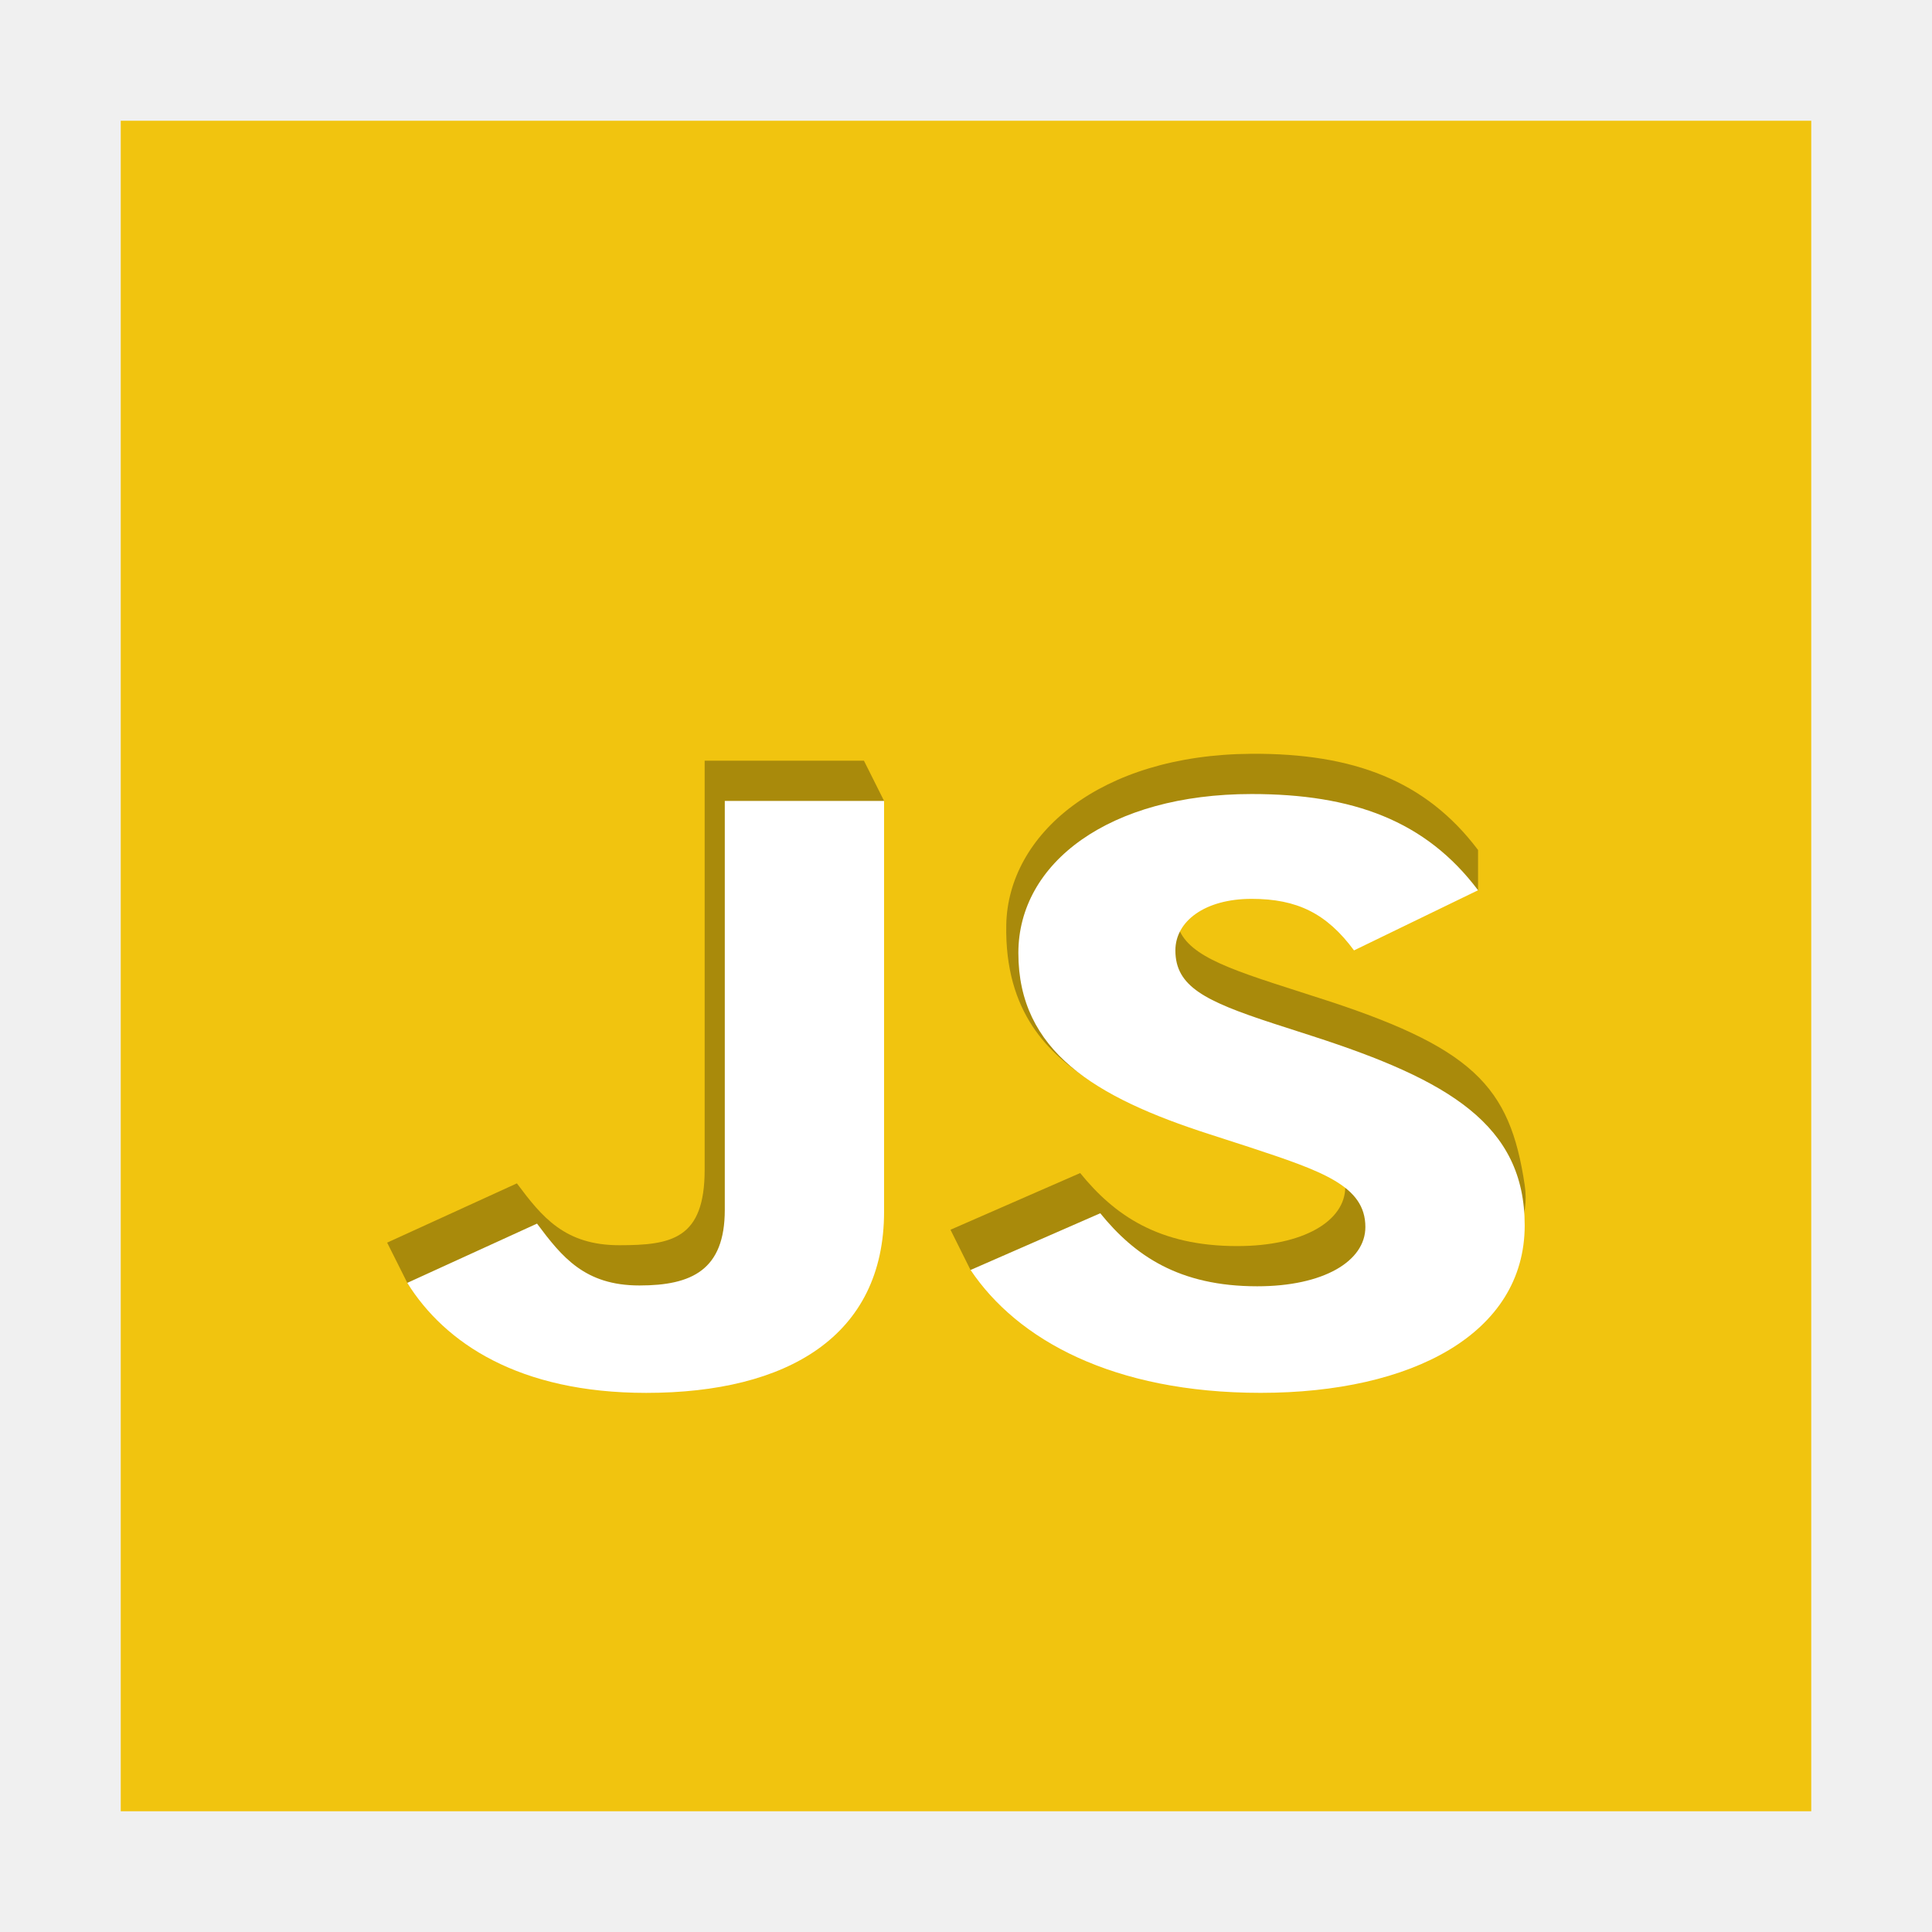
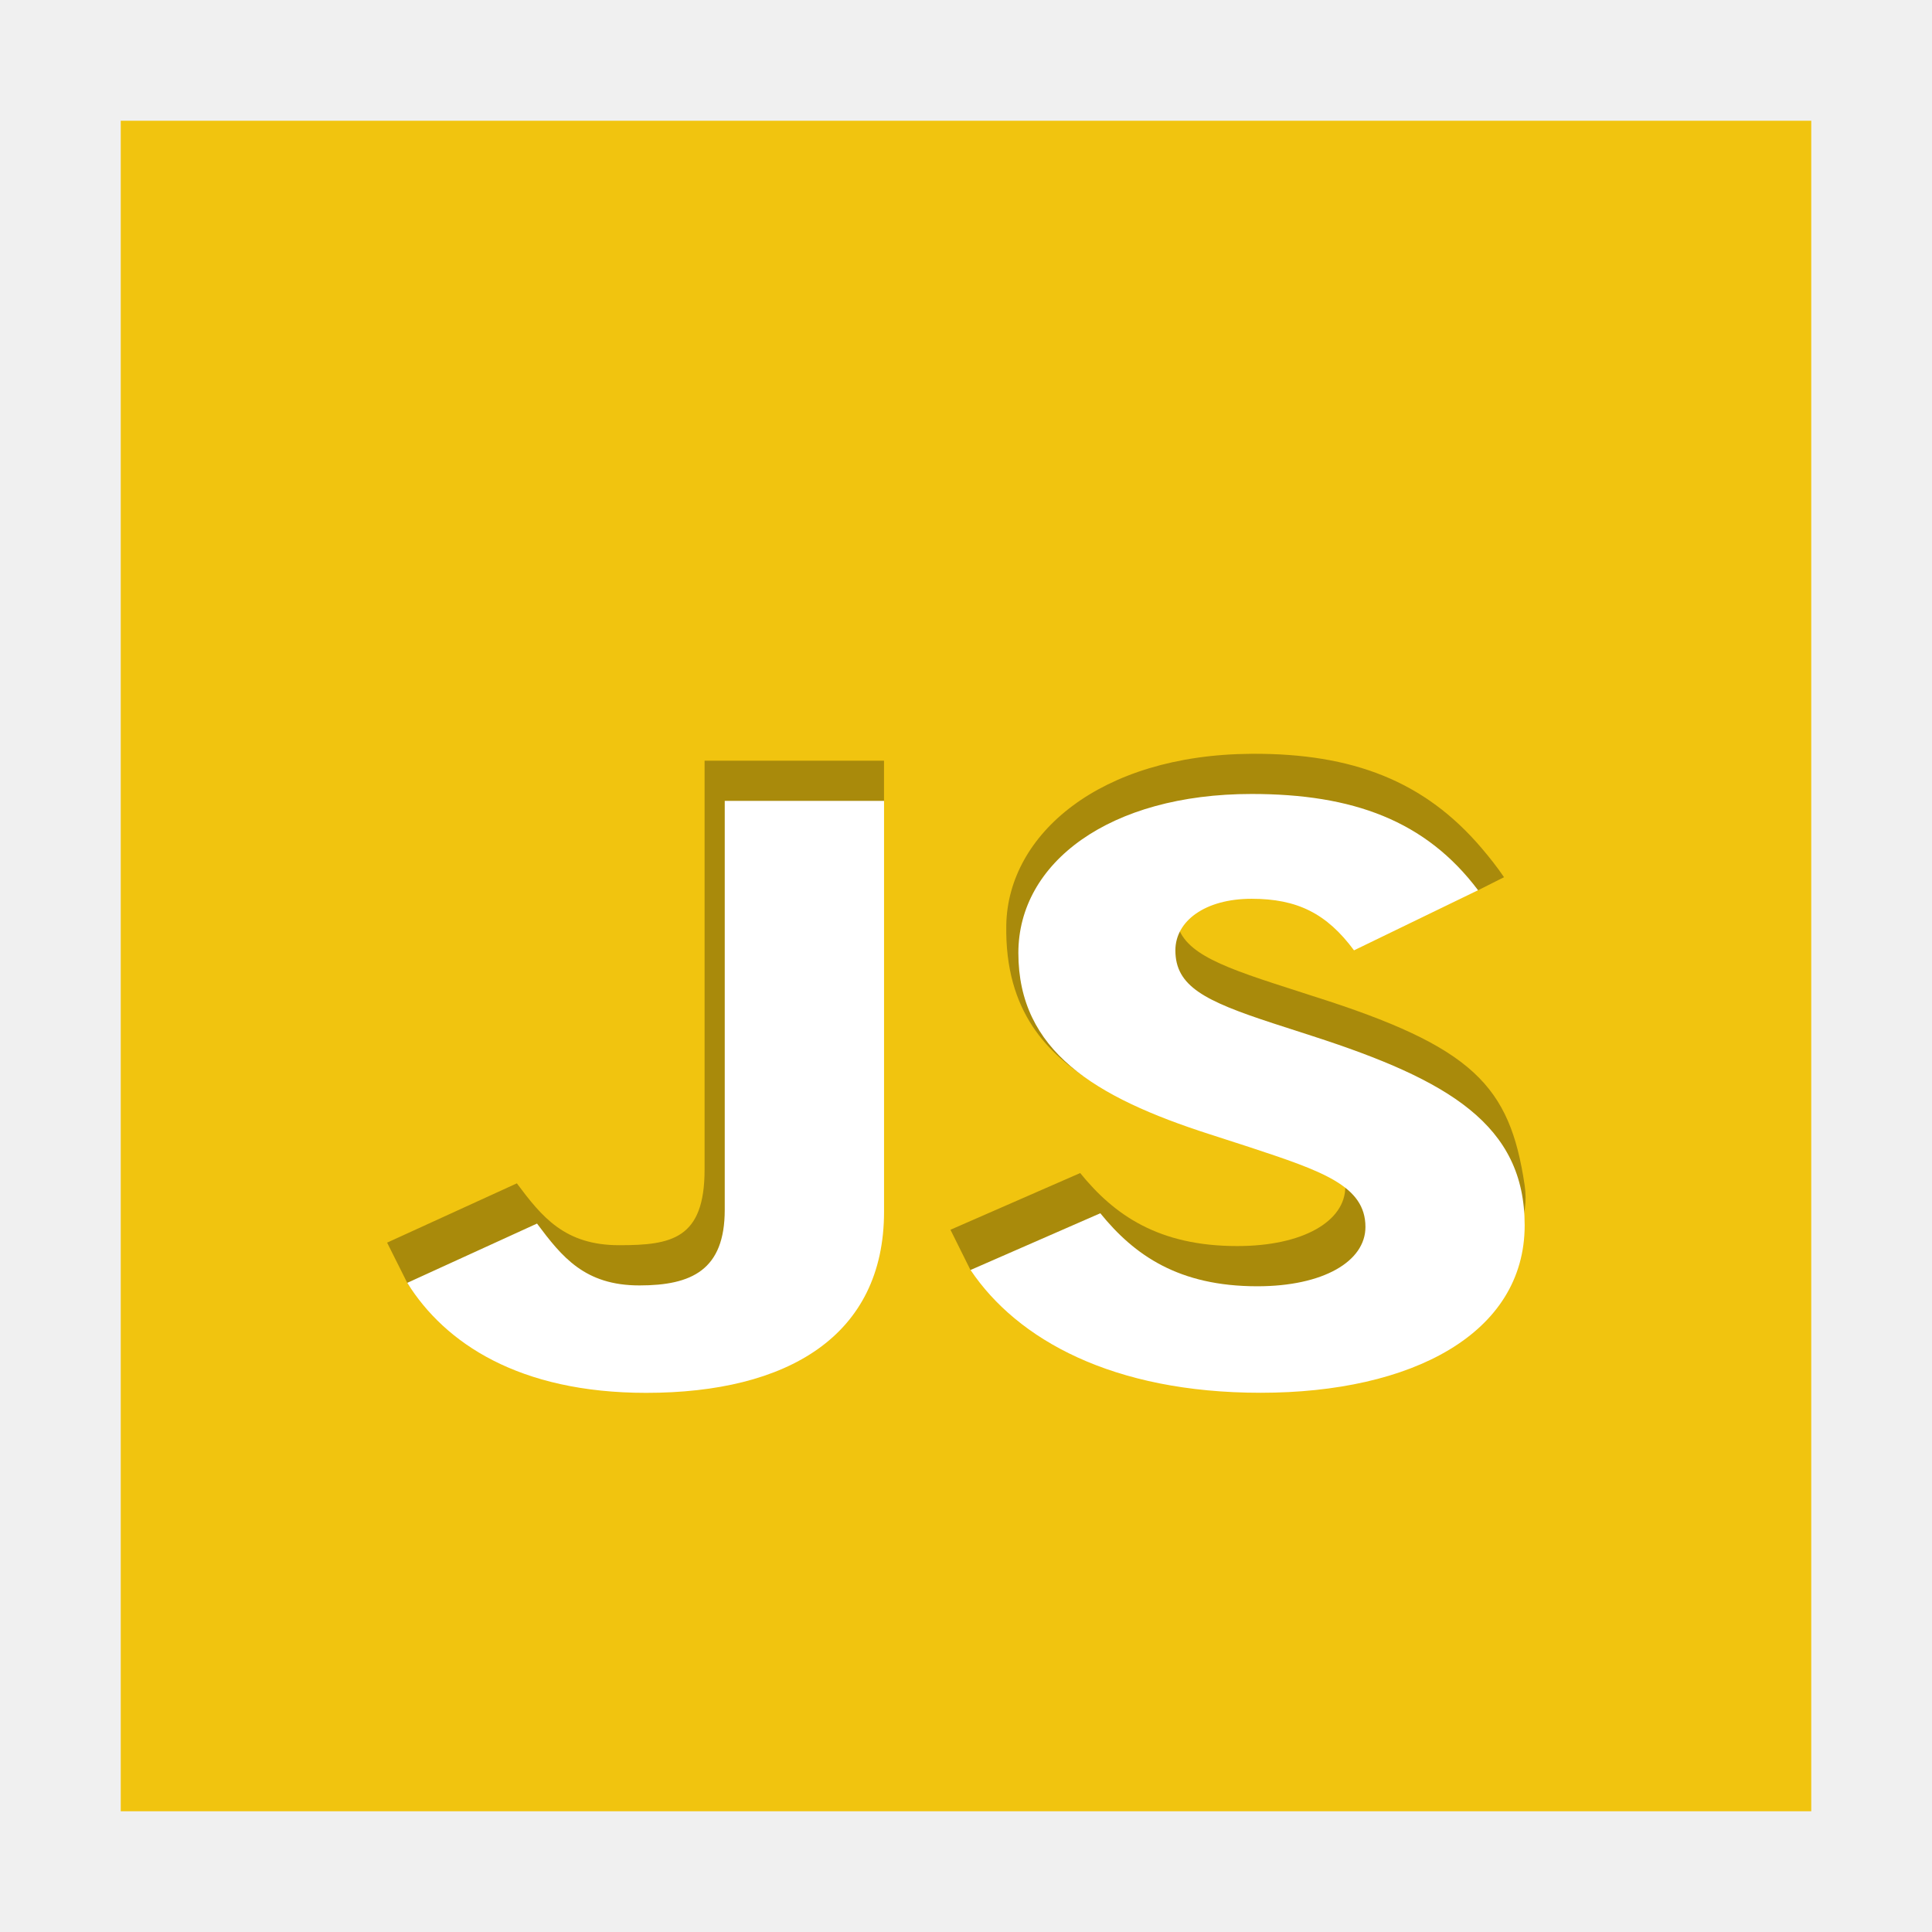
<svg xmlns="http://www.w3.org/2000/svg" width="48" version="1.1" height="48">
-   <path style="fill:#f1c40f" id="rect4090" d="M 3,3 V 45 H 45 V 3 Z" />
-   <g style="opacity:.3" id="g830" transform="matrix(1.147059,0,0,0.9186444,9.140948,15.75386)">
-     <g id="g828">
-       <path id="path824" d="m -.436,13.035 2.81,-1.603 c 0.542,0.906 1.035,1.673 2.218,1.673 1.134,0 1.849,-0.169 1.849,-2.044 v -11.06 h 3.45 l .436,1.088 -.436,10.018 -5.151,4.903 c 0,0 -3.926,-0.259 -4.739,-1.886" transform="translate(0.852584,3.42314)" />
-       <path id="path826" d="M -0.435,12.872 2.374,11.339 c 0.74,1.139 1.701,1.975 3.401,1.975 1.43,0 2.341,-0.674 2.341,-1.603 0,-1.115 -0.501,-1.51 -2.078,-2.161 L 2.639,8.872 C 1.699,8.138 0.737,7.003 0.773,4.626 0.811,2.186 2.795,0.024 6.087,-3e-5 8.281,-0.016 9.858,0.72 10.992,2.602 V 3.691 C 8.411,3.134 7.073,2.835 6.087,2.835 c -1.01,0 -1.651,0.604 -1.651,1.394 0,0.976 0.641,1.371 2.119,1.975 l 0.863,0.348 c 3.478,1.372 4.262,2.423 4.584,5.112 0.422,3.523 -5.718,4.531 -5.718,4.531 l -6.285,-2.234" transform="translate(13.0532,3.23724)" />
-     </g>
-   </g>
-   <g style="fill:#fff" id="logo" transform="matrix(1.147059,0,0,0.9186444,9.140948,16.75355)">
-     <g id="g2990">
-       <path id="j" d="m 0,13.035 2.81,-1.603 c 0.542,0.906 1.035,1.673 2.218,1.673 1.134,0 1.849,-0.418 1.849,-2.044 v -11.06 h 3.45 v 11.106 c 0,3.369 -2.095,4.903 -5.151,4.903 -2.76,0 -4.362,-1.348 -5.176,-2.974" transform="translate(0.852584,3.42314)" />
-       <path id="s" d="m 0,12.872 2.809,-1.534 c 0.74,1.139 1.701,1.975 3.401,1.975 1.43,0 2.341,-0.674 2.341,-1.603 0,-1.115 -0.936,-1.51 -2.514,-2.161 L 5.176,9.201 C 2.686,8.202 1.035,6.947 1.035,4.299 1.035,1.859 3.007,0 6.087,0 8.281,0 9.858,0.72 10.992,2.602 L 8.305,4.229 C 7.714,3.23 7.073,2.835 6.087,2.835 c -1.01,0 -1.651,0.604 -1.651,1.394 0,0.976 0.641,1.371 2.119,1.975 l 0.863,0.348 c 2.933,1.185 4.584,2.393 4.584,5.112 0,2.928 -2.44,4.531 -5.718,4.531 C 3.081,16.195 1.01,14.754 0,12.872" transform="translate(13.0532,3.23724)" />
-     </g>
+   <path style="fill:#f1c40f" d="M 3,3 V 45 H 45 V 3 Z" />
+   <path style="opacity:.3" d="m 9.618,30.873 3.223,-1.473 c 0.622,0.832 1.187,1.537 2.544,1.537 1.3,0 2.12,-0.155 2.12,-1.878 v -10.16 l 4.458,0 v 1 l -.5,9.203 -5.908,4.504 c 0,0 -4.503,-0.238 -5.436,-1.732" />
+   <path style="opacity:.3" d="m 23.614,30.553 3.223,-1.409 c 0.848,1.046 1.951,1.814 3.901,1.814 1.64,0 2.686,-0.619 2.686,-1.473 0,-1.025 -0.575,-1.387 -2.384,-1.985 l -3.899,-.622 c -1.079,-0.675 -2.182,-1.717 -2.14,-3.901 0.043,-2.241 2.318,-4.227 6.095,-4.249 2.516,-0.015 4.307,0.684 5.722,2.353 0.193,0.227 0.382,0.465 0.549,0.713 l -.646,.325 c -2.96,-0.511 -4.495,-0.786 -5.626,-0.786 -1.159,0 -1.894,0.555 -1.894,1.281 0,0.897 0.735,1.259 2.431,1.814 l .989,.32 c 3.989,1.261 4.889,2.226 5.258,4.696 0.484,3.236 -6.559,4.162 -6.559,4.162 l -7.209,-2.053" />
+   <g style="fill:#fff">
+     <path d="m 10.119,31.872 3.223,-1.473 c 0.622,0.832 1.187,1.537 2.544,1.537 1.3,0 2.12,-0.384 2.12,-1.878 v -10.16 h 3.958 v 10.203 c 0,3.095 -2.403,4.504 -5.908,4.504 -3.166,0 -5.004,-1.238 -5.937,-2.732" />
+     <path d="m 24.114,31.552 3.223,-1.409 c 0.848,1.046 1.951,1.814 3.901,1.814 1.64,0 2.686,-0.619 2.686,-1.473 0,-1.025 -1.074,-1.387 -2.884,-1.985 l -.989,-.32 c -2.855,-0.918 -4.75,-2.07 -4.75,-4.504 0,-2.241 2.262,-3.949 5.795,-3.949 2.516,0 4.325,0.662 5.626,2.391 l -3.082,1.494 c -0.679,-0.918 -1.413,-1.281 -2.544,-1.281 -1.159,0 -1.894,0.555 -1.894,1.281 0,0.897 0.735,1.259 2.431,1.814 l .989,.32 c 3.364,1.089 5.258,2.198 5.258,4.696 0,2.69 -2.799,4.162 -6.559,4.162 -3.675,0 -6.05,-1.323 -7.209,-3.052" />
  </g>
</svg>
